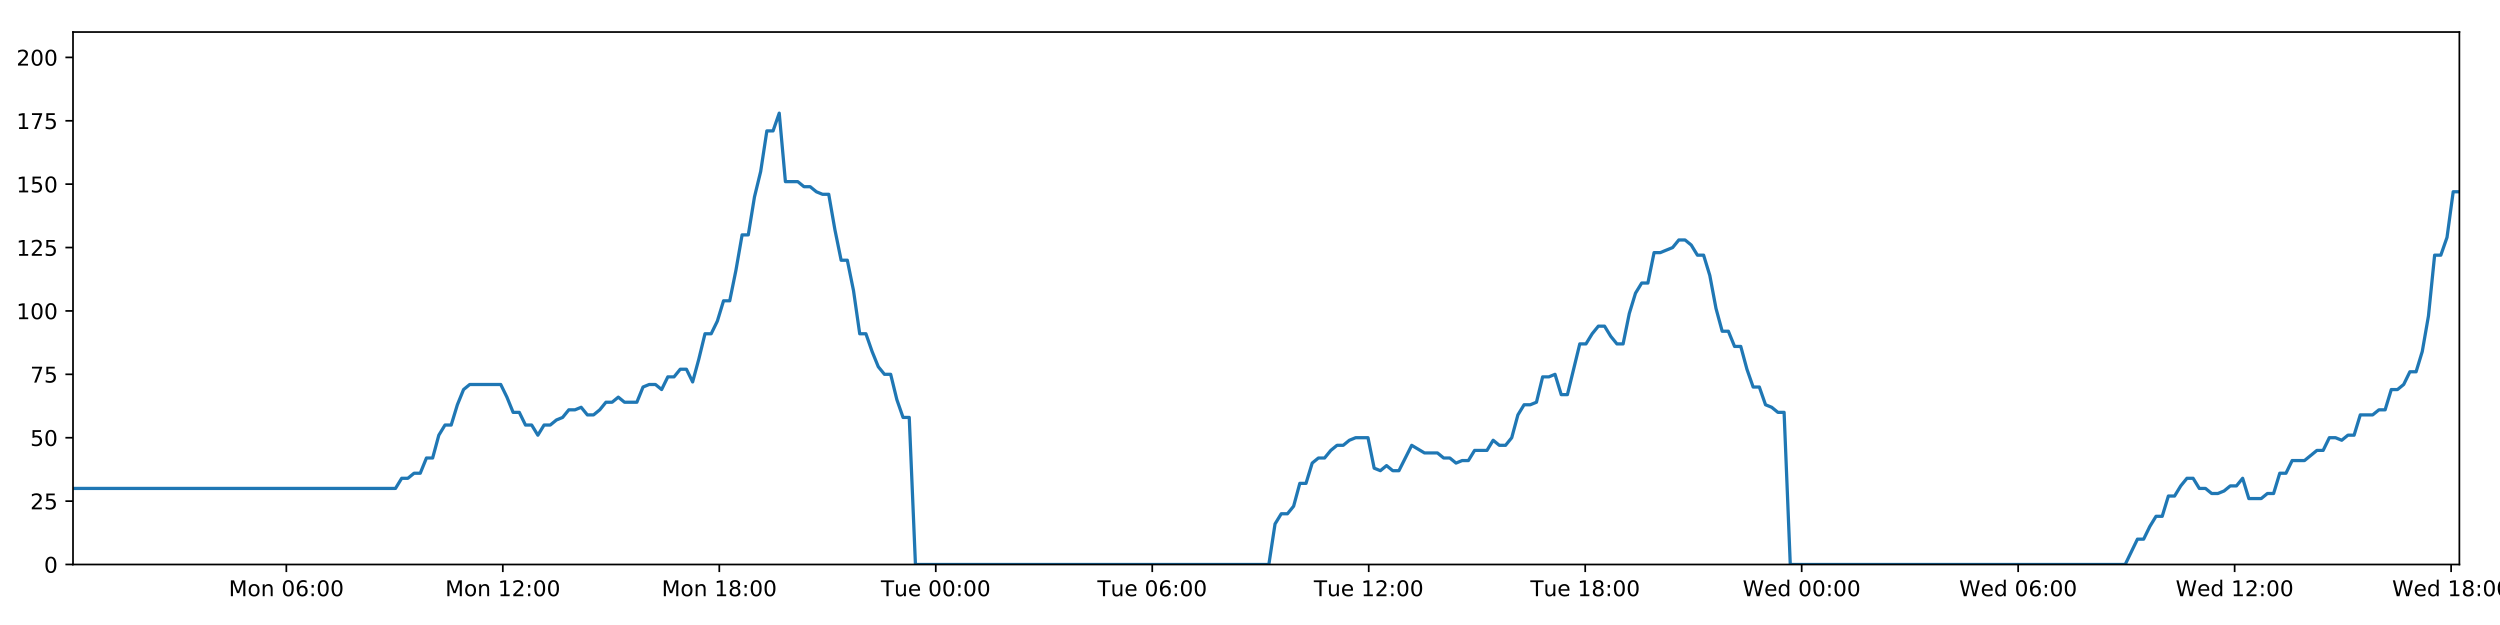
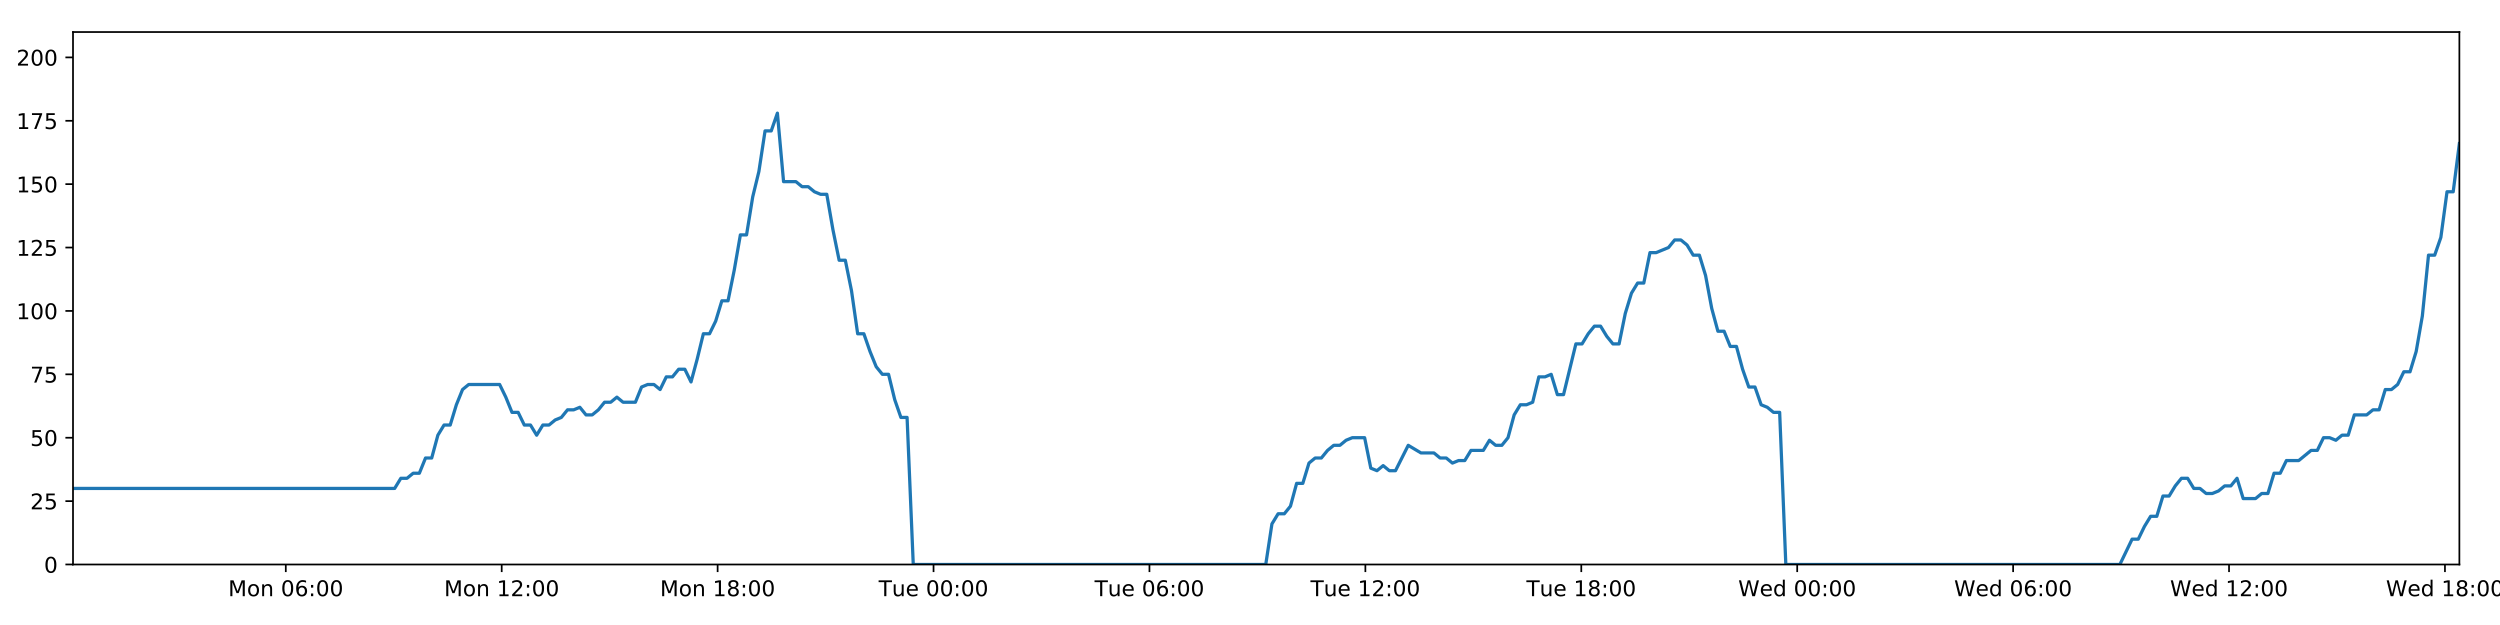
<svg xmlns="http://www.w3.org/2000/svg" xmlns:xlink="http://www.w3.org/1999/xlink" height="288pt" version="1.1" viewBox="0 0 1152 288" width="1152pt">
  <defs>
    <style type="text/css">
*{stroke-linecap:butt;stroke-linejoin:round;}
  </style>
  </defs>
  <g id="figure_1">
    <g id="patch_1">
      <path d="M 0 288  L 1152 288  L 1152 0  L 0 0  z " style="fill:#ffffff;" />
    </g>
    <g id="axes_1">
      <g id="patch_2">
        <path d="M 33.64 260.12  L 1133.28 260.12  L 1133.28 14.76  L 33.64 14.76  z " style="fill:#ffffff;" />
      </g>
      <g id="matplotlib.axis_1">
        <g id="xtick_1">
          <g id="line2d_1">
            <defs>
-               <path d="M 0 0  L 0 3.5  " id="me605411c41" style="stroke:#000000;stroke-width:0.8;" />
-             </defs>
-             <g>
-               <use style="stroke:#000000;stroke-width:0.8;" x="131.946" xlink:href="#me605411c41" y="260.12" />
+               <path d="M 0 0  L 0 3.5  " id="mdab84ec1bc" style="stroke:#000000;stroke-width:0.8;" />
+             </defs>
+             <g>
+               <use style="stroke:#000000;stroke-width:0.8;" x="131.691" xlink:href="#mdab84ec1bc" y="260.12" />
            </g>
          </g>
          <g id="text_1">
            <defs>
              <path d="M 9.812 72.906  L 24.516 72.906  L 43.109 23.297  L 61.812 72.906  L 76.516 72.906  L 76.516 0  L 66.891 0  L 66.891 64.016  L 48.094 14.016  L 38.188 14.016  L 19.391 64.016  L 19.391 0  L 9.812 0  z " id="DejaVuSans-77" />
              <path d="M 30.609 48.391  Q 23.391 48.391 19.188 42.75  Q 14.984 37.109 14.984 27.297  Q 14.984 17.484 19.156 11.844  Q 23.344 6.203 30.609 6.203  Q 37.797 6.203 41.984 11.859  Q 46.188 17.531 46.188 27.297  Q 46.188 37.016 41.984 42.703  Q 37.797 48.391 30.609 48.391  z M 30.609 56  Q 42.328 56 49.016 48.375  Q 55.719 40.766 55.719 27.297  Q 55.719 13.875 49.016 6.219  Q 42.328 -1.422 30.609 -1.422  Q 18.844 -1.422 12.172 6.219  Q 5.516 13.875 5.516 27.297  Q 5.516 40.766 12.172 48.375  Q 18.844 56 30.609 56  z " id="DejaVuSans-111" />
              <path d="M 54.891 33.016  L 54.891 0  L 45.906 0  L 45.906 32.719  Q 45.906 40.484 42.875 44.328  Q 39.844 48.188 33.797 48.188  Q 26.516 48.188 22.312 43.547  Q 18.109 38.922 18.109 30.906  L 18.109 0  L 9.078 0  L 9.078 54.688  L 18.109 54.688  L 18.109 46.188  Q 21.344 51.125 25.703 53.562  Q 30.078 56 35.797 56  Q 45.219 56 50.047 50.172  Q 54.891 44.344 54.891 33.016  z " id="DejaVuSans-110" />
              <path id="DejaVuSans-32" />
              <path d="M 31.781 66.406  Q 24.172 66.406 20.328 58.906  Q 16.5 51.422 16.5 36.375  Q 16.5 21.391 20.328 13.891  Q 24.172 6.391 31.781 6.391  Q 39.453 6.391 43.281 13.891  Q 47.125 21.391 47.125 36.375  Q 47.125 51.422 43.281 58.906  Q 39.453 66.406 31.781 66.406  z M 31.781 74.219  Q 44.047 74.219 50.516 64.516  Q 56.984 54.828 56.984 36.375  Q 56.984 17.969 50.516 8.266  Q 44.047 -1.422 31.781 -1.422  Q 19.531 -1.422 13.062 8.266  Q 6.594 17.969 6.594 36.375  Q 6.594 54.828 13.062 64.516  Q 19.531 74.219 31.781 74.219  z " id="DejaVuSans-48" />
              <path d="M 33.016 40.375  Q 26.375 40.375 22.484 35.828  Q 18.609 31.297 18.609 23.391  Q 18.609 15.531 22.484 10.953  Q 26.375 6.391 33.016 6.391  Q 39.656 6.391 43.531 10.953  Q 47.406 15.531 47.406 23.391  Q 47.406 31.297 43.531 35.828  Q 39.656 40.375 33.016 40.375  z M 52.594 71.297  L 52.594 62.312  Q 48.875 64.062 45.094 64.984  Q 41.312 65.922 37.594 65.922  Q 27.828 65.922 22.672 59.328  Q 17.531 52.734 16.797 39.406  Q 19.672 43.656 24.016 45.922  Q 28.375 48.188 33.594 48.188  Q 44.578 48.188 50.953 41.516  Q 57.328 34.859 57.328 23.391  Q 57.328 12.156 50.688 5.359  Q 44.047 -1.422 33.016 -1.422  Q 20.359 -1.422 13.672 8.266  Q 6.984 17.969 6.984 36.375  Q 6.984 53.656 15.188 63.938  Q 23.391 74.219 37.203 74.219  Q 40.922 74.219 44.703 73.484  Q 48.484 72.75 52.594 71.297  z " id="DejaVuSans-54" />
              <path d="M 11.719 12.406  L 22.016 12.406  L 22.016 0  L 11.719 0  z M 11.719 51.703  L 22.016 51.703  L 22.016 39.312  L 11.719 39.312  z " id="DejaVuSans-58" />
            </defs>
-             <g transform="translate(105.4053 274.7184)scale(0.1 -0.1)">
+             <g transform="translate(105.1505 274.7184)scale(0.1 -0.1)">
              <use xlink:href="#DejaVuSans-77" />
              <use x="86.279" xlink:href="#DejaVuSans-111" />
              <use x="147.461" xlink:href="#DejaVuSans-110" />
              <use x="210.84" xlink:href="#DejaVuSans-32" />
              <use x="242.627" xlink:href="#DejaVuSans-48" />
              <use x="306.25" xlink:href="#DejaVuSans-54" />
              <use x="369.873" xlink:href="#DejaVuSans-58" />
              <use x="403.564" xlink:href="#DejaVuSans-48" />
              <use x="467.188" xlink:href="#DejaVuSans-48" />
            </g>
          </g>
        </g>
        <g id="xtick_2">
          <g id="line2d_2">
            <g>
-               <use style="stroke:#000000;stroke-width:0.8;" x="231.699" xlink:href="#me605411c41" y="260.12" />
+               <use style="stroke:#000000;stroke-width:0.8;" x="231.185" xlink:href="#mdab84ec1bc" y="260.12" />
            </g>
          </g>
          <g id="text_2">
            <defs>
              <path d="M 12.406 8.297  L 28.516 8.297  L 28.516 63.922  L 10.984 60.406  L 10.984 69.391  L 28.422 72.906  L 38.281 72.906  L 38.281 8.297  L 54.391 8.297  L 54.391 0  L 12.406 0  z " id="DejaVuSans-49" />
              <path d="M 19.188 8.297  L 53.609 8.297  L 53.609 0  L 7.328 0  L 7.328 8.297  Q 12.938 14.109 22.625 23.891  Q 32.328 33.688 34.812 36.531  Q 39.547 41.844 41.422 45.531  Q 43.312 49.219 43.312 52.781  Q 43.312 58.594 39.234 62.25  Q 35.156 65.922 28.609 65.922  Q 23.969 65.922 18.812 64.312  Q 13.672 62.703 7.812 59.422  L 7.812 69.391  Q 13.766 71.781 18.938 73  Q 24.125 74.219 28.422 74.219  Q 39.75 74.219 46.484 68.547  Q 53.219 62.891 53.219 53.422  Q 53.219 48.922 51.531 44.891  Q 49.859 40.875 45.406 35.406  Q 44.188 33.984 37.641 27.219  Q 31.109 20.453 19.188 8.297  z " id="DejaVuSans-50" />
            </defs>
-             <g transform="translate(205.1581 274.7184)scale(0.1 -0.1)">
+             <g transform="translate(204.6448 274.7184)scale(0.1 -0.1)">
              <use xlink:href="#DejaVuSans-77" />
              <use x="86.279" xlink:href="#DejaVuSans-111" />
              <use x="147.461" xlink:href="#DejaVuSans-110" />
              <use x="210.84" xlink:href="#DejaVuSans-32" />
              <use x="242.627" xlink:href="#DejaVuSans-49" />
              <use x="306.25" xlink:href="#DejaVuSans-50" />
              <use x="369.873" xlink:href="#DejaVuSans-58" />
              <use x="403.564" xlink:href="#DejaVuSans-48" />
              <use x="467.188" xlink:href="#DejaVuSans-48" />
            </g>
          </g>
        </g>
        <g id="xtick_3">
          <g id="line2d_3">
            <g>
-               <use style="stroke:#000000;stroke-width:0.8;" x="331.452" xlink:href="#me605411c41" y="260.12" />
+               <use style="stroke:#000000;stroke-width:0.8;" x="330.68" xlink:href="#mdab84ec1bc" y="260.12" />
            </g>
          </g>
          <g id="text_3">
            <defs>
              <path d="M 31.781 34.625  Q 24.75 34.625 20.719 30.859  Q 16.703 27.094 16.703 20.516  Q 16.703 13.922 20.719 10.156  Q 24.75 6.391 31.781 6.391  Q 38.812 6.391 42.859 10.172  Q 46.922 13.969 46.922 20.516  Q 46.922 27.094 42.891 30.859  Q 38.875 34.625 31.781 34.625  z M 21.922 38.812  Q 15.578 40.375 12.031 44.719  Q 8.5 49.078 8.5 55.328  Q 8.5 64.062 14.719 69.141  Q 20.953 74.219 31.781 74.219  Q 42.672 74.219 48.875 69.141  Q 55.078 64.062 55.078 55.328  Q 55.078 49.078 51.531 44.719  Q 48 40.375 41.703 38.812  Q 48.828 37.156 52.797 32.312  Q 56.781 27.484 56.781 20.516  Q 56.781 9.906 50.312 4.234  Q 43.844 -1.422 31.781 -1.422  Q 19.734 -1.422 13.25 4.234  Q 6.781 9.906 6.781 20.516  Q 6.781 27.484 10.781 32.312  Q 14.797 37.156 21.922 38.812  z M 18.312 54.391  Q 18.312 48.734 21.844 45.562  Q 25.391 42.391 31.781 42.391  Q 38.141 42.391 41.719 45.562  Q 45.312 48.734 45.312 54.391  Q 45.312 60.062 41.719 63.234  Q 38.141 66.406 31.781 66.406  Q 25.391 66.406 21.844 63.234  Q 18.312 60.062 18.312 54.391  z " id="DejaVuSans-56" />
            </defs>
-             <g transform="translate(304.911 274.7184)scale(0.1 -0.1)">
+             <g transform="translate(304.1391 274.7184)scale(0.1 -0.1)">
              <use xlink:href="#DejaVuSans-77" />
              <use x="86.279" xlink:href="#DejaVuSans-111" />
              <use x="147.461" xlink:href="#DejaVuSans-110" />
              <use x="210.84" xlink:href="#DejaVuSans-32" />
              <use x="242.627" xlink:href="#DejaVuSans-49" />
              <use x="306.25" xlink:href="#DejaVuSans-56" />
              <use x="369.873" xlink:href="#DejaVuSans-58" />
              <use x="403.564" xlink:href="#DejaVuSans-48" />
              <use x="467.188" xlink:href="#DejaVuSans-48" />
            </g>
          </g>
        </g>
        <g id="xtick_4">
          <g id="line2d_4">
            <g>
-               <use style="stroke:#000000;stroke-width:0.8;" x="431.204" xlink:href="#me605411c41" y="260.12" />
+               <use style="stroke:#000000;stroke-width:0.8;" x="430.174" xlink:href="#mdab84ec1bc" y="260.12" />
            </g>
          </g>
          <g id="text_4">
            <defs>
              <path d="M -0.297 72.906  L 61.375 72.906  L 61.375 64.594  L 35.5 64.594  L 35.5 0  L 25.594 0  L 25.594 64.594  L -0.297 64.594  z " id="DejaVuSans-84" />
              <path d="M 8.5 21.578  L 8.5 54.688  L 17.484 54.688  L 17.484 21.922  Q 17.484 14.156 20.5 10.266  Q 23.531 6.391 29.594 6.391  Q 36.859 6.391 41.078 11.031  Q 45.312 15.672 45.312 23.688  L 45.312 54.688  L 54.297 54.688  L 54.297 0  L 45.312 0  L 45.312 8.406  Q 42.047 3.422 37.719 1  Q 33.406 -1.422 27.688 -1.422  Q 18.266 -1.422 13.375 4.438  Q 8.5 10.297 8.5 21.578  z M 31.109 56  z " id="DejaVuSans-117" />
              <path d="M 56.203 29.594  L 56.203 25.203  L 14.891 25.203  Q 15.484 15.922 20.484 11.062  Q 25.484 6.203 34.422 6.203  Q 39.594 6.203 44.453 7.469  Q 49.312 8.734 54.109 11.281  L 54.109 2.781  Q 49.266 0.734 44.188 -0.344  Q 39.109 -1.422 33.891 -1.422  Q 20.797 -1.422 13.156 6.188  Q 5.516 13.812 5.516 26.812  Q 5.516 40.234 12.766 48.109  Q 20.016 56 32.328 56  Q 43.359 56 49.781 48.891  Q 56.203 41.797 56.203 29.594  z M 47.219 32.234  Q 47.125 39.594 43.094 43.984  Q 39.062 48.391 32.422 48.391  Q 24.906 48.391 20.391 44.141  Q 15.875 39.891 15.188 32.172  z " id="DejaVuSans-101" />
            </defs>
-             <g transform="translate(405.9185 274.7184)scale(0.1 -0.1)">
+             <g transform="translate(404.8881 274.7184)scale(0.1 -0.1)">
              <use xlink:href="#DejaVuSans-84" />
              <use x="60.85" xlink:href="#DejaVuSans-117" />
              <use x="124.229" xlink:href="#DejaVuSans-101" />
              <use x="185.752" xlink:href="#DejaVuSans-32" />
              <use x="217.539" xlink:href="#DejaVuSans-48" />
              <use x="281.162" xlink:href="#DejaVuSans-48" />
              <use x="344.785" xlink:href="#DejaVuSans-58" />
              <use x="378.477" xlink:href="#DejaVuSans-48" />
              <use x="442.1" xlink:href="#DejaVuSans-48" />
            </g>
          </g>
        </g>
        <g id="xtick_5">
          <g id="line2d_5">
            <g>
-               <use style="stroke:#000000;stroke-width:0.8;" x="530.957" xlink:href="#me605411c41" y="260.12" />
+               <use style="stroke:#000000;stroke-width:0.8;" x="529.668" xlink:href="#mdab84ec1bc" y="260.12" />
            </g>
          </g>
          <g id="text_5">
-             <g transform="translate(505.6713 274.7184)scale(0.1 -0.1)">
+             <g transform="translate(504.3824 274.7184)scale(0.1 -0.1)">
              <use xlink:href="#DejaVuSans-84" />
              <use x="60.85" xlink:href="#DejaVuSans-117" />
              <use x="124.229" xlink:href="#DejaVuSans-101" />
              <use x="185.752" xlink:href="#DejaVuSans-32" />
              <use x="217.539" xlink:href="#DejaVuSans-48" />
              <use x="281.162" xlink:href="#DejaVuSans-54" />
              <use x="344.785" xlink:href="#DejaVuSans-58" />
              <use x="378.477" xlink:href="#DejaVuSans-48" />
              <use x="442.1" xlink:href="#DejaVuSans-48" />
            </g>
          </g>
        </g>
        <g id="xtick_6">
          <g id="line2d_6">
            <g>
-               <use style="stroke:#000000;stroke-width:0.8;" x="630.71" xlink:href="#me605411c41" y="260.12" />
+               <use style="stroke:#000000;stroke-width:0.8;" x="629.163" xlink:href="#mdab84ec1bc" y="260.12" />
            </g>
          </g>
          <g id="text_6">
-             <g transform="translate(605.4242 274.7184)scale(0.1 -0.1)">
+             <g transform="translate(603.8767 274.7184)scale(0.1 -0.1)">
              <use xlink:href="#DejaVuSans-84" />
              <use x="60.85" xlink:href="#DejaVuSans-117" />
              <use x="124.229" xlink:href="#DejaVuSans-101" />
              <use x="185.752" xlink:href="#DejaVuSans-32" />
              <use x="217.539" xlink:href="#DejaVuSans-49" />
              <use x="281.162" xlink:href="#DejaVuSans-50" />
              <use x="344.785" xlink:href="#DejaVuSans-58" />
              <use x="378.477" xlink:href="#DejaVuSans-48" />
              <use x="442.1" xlink:href="#DejaVuSans-48" />
            </g>
          </g>
        </g>
        <g id="xtick_7">
          <g id="line2d_7">
            <g>
-               <use style="stroke:#000000;stroke-width:0.8;" x="730.463" xlink:href="#me605411c41" y="260.12" />
+               <use style="stroke:#000000;stroke-width:0.8;" x="728.657" xlink:href="#mdab84ec1bc" y="260.12" />
            </g>
          </g>
          <g id="text_7">
-             <g transform="translate(705.177 274.7184)scale(0.1 -0.1)">
+             <g transform="translate(703.371 274.7184)scale(0.1 -0.1)">
              <use xlink:href="#DejaVuSans-84" />
              <use x="60.85" xlink:href="#DejaVuSans-117" />
              <use x="124.229" xlink:href="#DejaVuSans-101" />
              <use x="185.752" xlink:href="#DejaVuSans-32" />
              <use x="217.539" xlink:href="#DejaVuSans-49" />
              <use x="281.162" xlink:href="#DejaVuSans-56" />
              <use x="344.785" xlink:href="#DejaVuSans-58" />
              <use x="378.477" xlink:href="#DejaVuSans-48" />
              <use x="442.1" xlink:href="#DejaVuSans-48" />
            </g>
          </g>
        </g>
        <g id="xtick_8">
          <g id="line2d_8">
            <g>
-               <use style="stroke:#000000;stroke-width:0.8;" x="830.216" xlink:href="#me605411c41" y="260.12" />
+               <use style="stroke:#000000;stroke-width:0.8;" x="828.151" xlink:href="#mdab84ec1bc" y="260.12" />
            </g>
          </g>
          <g id="text_8">
            <defs>
              <path d="M 3.328 72.906  L 13.281 72.906  L 28.609 11.281  L 43.891 72.906  L 54.984 72.906  L 70.312 11.281  L 85.594 72.906  L 95.609 72.906  L 77.297 0  L 64.891 0  L 49.516 63.281  L 33.984 0  L 21.578 0  z " id="DejaVuSans-87" />
              <path d="M 45.406 46.391  L 45.406 75.984  L 54.391 75.984  L 54.391 0  L 45.406 0  L 45.406 8.203  Q 42.578 3.328 38.25 0.953  Q 33.938 -1.422 27.875 -1.422  Q 17.969 -1.422 11.734 6.484  Q 5.516 14.406 5.516 27.297  Q 5.516 40.188 11.734 48.094  Q 17.969 56 27.875 56  Q 33.938 56 38.25 53.625  Q 42.578 51.266 45.406 46.391  z M 14.797 27.297  Q 14.797 17.391 18.875 11.75  Q 22.953 6.109 30.078 6.109  Q 37.203 6.109 41.297 11.75  Q 45.406 17.391 45.406 27.297  Q 45.406 37.203 41.297 42.844  Q 37.203 48.484 30.078 48.484  Q 22.953 48.484 18.875 42.844  Q 14.797 37.203 14.797 27.297  z " id="DejaVuSans-100" />
            </defs>
-             <g transform="translate(803.0267 274.7184)scale(0.1 -0.1)">
+             <g transform="translate(800.9622 274.7184)scale(0.1 -0.1)">
              <use xlink:href="#DejaVuSans-87" />
              <use x="98.799" xlink:href="#DejaVuSans-101" />
              <use x="160.322" xlink:href="#DejaVuSans-100" />
              <use x="223.799" xlink:href="#DejaVuSans-32" />
              <use x="255.586" xlink:href="#DejaVuSans-48" />
              <use x="319.209" xlink:href="#DejaVuSans-48" />
              <use x="382.832" xlink:href="#DejaVuSans-58" />
              <use x="416.523" xlink:href="#DejaVuSans-48" />
              <use x="480.146" xlink:href="#DejaVuSans-48" />
            </g>
          </g>
        </g>
        <g id="xtick_9">
          <g id="line2d_9">
            <g>
-               <use style="stroke:#000000;stroke-width:0.8;" x="929.969" xlink:href="#me605411c41" y="260.12" />
+               <use style="stroke:#000000;stroke-width:0.8;" x="927.646" xlink:href="#mdab84ec1bc" y="260.12" />
            </g>
          </g>
          <g id="text_9">
-             <g transform="translate(902.7796 274.7184)scale(0.1 -0.1)">
+             <g transform="translate(900.4565 274.7184)scale(0.1 -0.1)">
              <use xlink:href="#DejaVuSans-87" />
              <use x="98.799" xlink:href="#DejaVuSans-101" />
              <use x="160.322" xlink:href="#DejaVuSans-100" />
              <use x="223.799" xlink:href="#DejaVuSans-32" />
              <use x="255.586" xlink:href="#DejaVuSans-48" />
              <use x="319.209" xlink:href="#DejaVuSans-54" />
              <use x="382.832" xlink:href="#DejaVuSans-58" />
              <use x="416.523" xlink:href="#DejaVuSans-48" />
              <use x="480.146" xlink:href="#DejaVuSans-48" />
            </g>
          </g>
        </g>
        <g id="xtick_10">
          <g id="line2d_10">
            <g>
-               <use style="stroke:#000000;stroke-width:0.8;" x="1029.721" xlink:href="#me605411c41" y="260.12" />
+               <use style="stroke:#000000;stroke-width:0.8;" x="1027.14" xlink:href="#mdab84ec1bc" y="260.12" />
            </g>
          </g>
          <g id="text_10">
-             <g transform="translate(1002.532 274.7184)scale(0.1 -0.1)">
+             <g transform="translate(999.9508 274.7184)scale(0.1 -0.1)">
              <use xlink:href="#DejaVuSans-87" />
              <use x="98.799" xlink:href="#DejaVuSans-101" />
              <use x="160.322" xlink:href="#DejaVuSans-100" />
              <use x="223.799" xlink:href="#DejaVuSans-32" />
              <use x="255.586" xlink:href="#DejaVuSans-49" />
              <use x="319.209" xlink:href="#DejaVuSans-50" />
              <use x="382.832" xlink:href="#DejaVuSans-58" />
              <use x="416.523" xlink:href="#DejaVuSans-48" />
              <use x="480.146" xlink:href="#DejaVuSans-48" />
            </g>
          </g>
        </g>
        <g id="xtick_11">
          <g id="line2d_11">
            <g>
-               <use style="stroke:#000000;stroke-width:0.8;" x="1129.474" xlink:href="#me605411c41" y="260.12" />
+               <use style="stroke:#000000;stroke-width:0.8;" x="1126.634" xlink:href="#mdab84ec1bc" y="260.12" />
            </g>
          </g>
          <g id="text_11">
-             <g transform="translate(1102.285 274.7184)scale(0.1 -0.1)">
+             <g transform="translate(1099.445 274.7184)scale(0.1 -0.1)">
              <use xlink:href="#DejaVuSans-87" />
              <use x="98.799" xlink:href="#DejaVuSans-101" />
              <use x="160.322" xlink:href="#DejaVuSans-100" />
              <use x="223.799" xlink:href="#DejaVuSans-32" />
              <use x="255.586" xlink:href="#DejaVuSans-49" />
              <use x="319.209" xlink:href="#DejaVuSans-56" />
              <use x="382.832" xlink:href="#DejaVuSans-58" />
              <use x="416.523" xlink:href="#DejaVuSans-48" />
              <use x="480.146" xlink:href="#DejaVuSans-48" />
            </g>
          </g>
        </g>
      </g>
      <g id="matplotlib.axis_2">
        <g id="ytick_1">
          <g id="line2d_12">
            <defs>
-               <path d="M 0 0  L -3.5 0  " id="me62b21e3ad" style="stroke:#000000;stroke-width:0.8;" />
-             </defs>
-             <g>
-               <use style="stroke:#000000;stroke-width:0.8;" x="33.64" xlink:href="#me62b21e3ad" y="260.12" />
+               <path d="M 0 0  L -3.5 0  " id="me40e53bb02" style="stroke:#000000;stroke-width:0.8;" />
+             </defs>
+             <g>
+               <use style="stroke:#000000;stroke-width:0.8;" x="33.64" xlink:href="#me40e53bb02" y="260.12" />
            </g>
          </g>
          <g id="text_12">
            <g transform="translate(20.2775 263.9192)scale(0.1 -0.1)">
              <use xlink:href="#DejaVuSans-48" />
            </g>
          </g>
        </g>
        <g id="ytick_2">
          <g id="line2d_13">
            <g>
-               <use style="stroke:#000000;stroke-width:0.8;" x="33.64" xlink:href="#me62b21e3ad" y="230.91" />
+               <use style="stroke:#000000;stroke-width:0.8;" x="33.64" xlink:href="#me40e53bb02" y="230.91" />
            </g>
          </g>
          <g id="text_13">
            <defs>
              <path d="M 10.797 72.906  L 49.516 72.906  L 49.516 64.594  L 19.828 64.594  L 19.828 46.734  Q 21.969 47.469 24.109 47.828  Q 26.266 48.188 28.422 48.188  Q 40.625 48.188 47.75 41.5  Q 54.891 34.812 54.891 23.391  Q 54.891 11.625 47.562 5.094  Q 40.234 -1.422 26.906 -1.422  Q 22.312 -1.422 17.547 -0.641  Q 12.797 0.141 7.719 1.703  L 7.719 11.625  Q 12.109 9.234 16.797 8.062  Q 21.484 6.891 26.703 6.891  Q 35.156 6.891 40.078 11.328  Q 45.016 15.766 45.016 23.391  Q 45.016 31 40.078 35.438  Q 35.156 39.891 26.703 39.891  Q 22.75 39.891 18.812 39.016  Q 14.891 38.141 10.797 36.281  z " id="DejaVuSans-53" />
            </defs>
            <g transform="translate(13.915 234.7097)scale(0.1 -0.1)">
              <use xlink:href="#DejaVuSans-50" />
              <use x="63.623" xlink:href="#DejaVuSans-53" />
            </g>
          </g>
        </g>
        <g id="ytick_3">
          <g id="line2d_14">
            <g>
-               <use style="stroke:#000000;stroke-width:0.8;" x="33.64" xlink:href="#me62b21e3ad" y="201.701" />
+               <use style="stroke:#000000;stroke-width:0.8;" x="33.64" xlink:href="#me40e53bb02" y="201.701" />
            </g>
          </g>
          <g id="text_14">
            <g transform="translate(13.915 205.5002)scale(0.1 -0.1)">
              <use xlink:href="#DejaVuSans-53" />
              <use x="63.623" xlink:href="#DejaVuSans-48" />
            </g>
          </g>
        </g>
        <g id="ytick_4">
          <g id="line2d_15">
            <g>
-               <use style="stroke:#000000;stroke-width:0.8;" x="33.64" xlink:href="#me62b21e3ad" y="172.491" />
+               <use style="stroke:#000000;stroke-width:0.8;" x="33.64" xlink:href="#me40e53bb02" y="172.491" />
            </g>
          </g>
          <g id="text_15">
            <defs>
              <path d="M 8.203 72.906  L 55.078 72.906  L 55.078 68.703  L 28.609 0  L 18.312 0  L 43.219 64.594  L 8.203 64.594  z " id="DejaVuSans-55" />
            </defs>
            <g transform="translate(13.915 176.2906)scale(0.1 -0.1)">
              <use xlink:href="#DejaVuSans-55" />
              <use x="63.623" xlink:href="#DejaVuSans-53" />
            </g>
          </g>
        </g>
        <g id="ytick_5">
          <g id="line2d_16">
            <g>
-               <use style="stroke:#000000;stroke-width:0.8;" x="33.64" xlink:href="#me62b21e3ad" y="143.282" />
+               <use style="stroke:#000000;stroke-width:0.8;" x="33.64" xlink:href="#me40e53bb02" y="143.282" />
            </g>
          </g>
          <g id="text_16">
            <g transform="translate(7.5525 147.0811)scale(0.1 -0.1)">
              <use xlink:href="#DejaVuSans-49" />
              <use x="63.623" xlink:href="#DejaVuSans-48" />
              <use x="127.246" xlink:href="#DejaVuSans-48" />
            </g>
          </g>
        </g>
        <g id="ytick_6">
          <g id="line2d_17">
            <g>
-               <use style="stroke:#000000;stroke-width:0.8;" x="33.64" xlink:href="#me62b21e3ad" y="114.072" />
+               <use style="stroke:#000000;stroke-width:0.8;" x="33.64" xlink:href="#me40e53bb02" y="114.072" />
            </g>
          </g>
          <g id="text_17">
            <g transform="translate(7.5525 117.8716)scale(0.1 -0.1)">
              <use xlink:href="#DejaVuSans-49" />
              <use x="63.623" xlink:href="#DejaVuSans-50" />
              <use x="127.246" xlink:href="#DejaVuSans-53" />
            </g>
          </g>
        </g>
        <g id="ytick_7">
          <g id="line2d_18">
            <g>
-               <use style="stroke:#000000;stroke-width:0.8;" x="33.64" xlink:href="#me62b21e3ad" y="84.863" />
+               <use style="stroke:#000000;stroke-width:0.8;" x="33.64" xlink:href="#me40e53bb02" y="84.863" />
            </g>
          </g>
          <g id="text_18">
            <g transform="translate(7.5525 88.66208)scale(0.1 -0.1)">
              <use xlink:href="#DejaVuSans-49" />
              <use x="63.623" xlink:href="#DejaVuSans-53" />
              <use x="127.246" xlink:href="#DejaVuSans-48" />
            </g>
          </g>
        </g>
        <g id="ytick_8">
          <g id="line2d_19">
            <g>
-               <use style="stroke:#000000;stroke-width:0.8;" x="33.64" xlink:href="#me62b21e3ad" y="55.653" />
+               <use style="stroke:#000000;stroke-width:0.8;" x="33.64" xlink:href="#me40e53bb02" y="55.653" />
            </g>
          </g>
          <g id="text_19">
            <g transform="translate(7.5525 59.45255)scale(0.1 -0.1)">
              <use xlink:href="#DejaVuSans-49" />
              <use x="63.623" xlink:href="#DejaVuSans-55" />
              <use x="127.246" xlink:href="#DejaVuSans-53" />
            </g>
          </g>
        </g>
        <g id="ytick_9">
          <g id="line2d_20">
            <g>
-               <use style="stroke:#000000;stroke-width:0.8;" x="33.64" xlink:href="#me62b21e3ad" y="26.444" />
+               <use style="stroke:#000000;stroke-width:0.8;" x="33.64" xlink:href="#me40e53bb02" y="26.444" />
            </g>
          </g>
          <g id="text_20">
            <g transform="translate(7.5525 30.24303)scale(0.1 -0.1)">
              <use xlink:href="#DejaVuSans-50" />
              <use x="63.623" xlink:href="#DejaVuSans-48" />
              <use x="127.246" xlink:href="#DejaVuSans-48" />
            </g>
          </g>
        </g>
      </g>
      <g id="line2d_21">
-         <path clip-path="url(#pc9b549d14c)" d="M 33.64 225.069  L 182.238 225.069  L 185.096 220.395  L 187.951 220.395  L 190.805 218.058  L 193.654 218.058  L 196.503 211.048  L 199.357 211.048  L 202.207 200.533  L 205.055 195.859  L 207.907 195.859  L 210.757 186.512  L 213.606 179.502  L 216.462 177.165  L 230.739 177.165  L 233.591 183.007  L 236.447 190.017  L 239.295 190.017  L 242.144 195.859  L 244.998 195.859  L 247.848 200.533  L 250.701 195.859  L 253.554 195.859  L 256.404 193.522  L 259.253 192.354  L 262.102 188.849  L 264.951 188.849  L 267.803 187.68  L 270.656 191.186  L 273.505 191.186  L 276.361 188.849  L 279.21 185.344  L 282.059 185.344  L 284.913 183.007  L 287.763 185.344  L 293.461 185.344  L 296.316 178.333  L 299.167 177.165  L 302.022 177.165  L 304.877 179.502  L 307.732 173.66  L 310.591 173.66  L 313.447 170.155  L 316.309 170.155  L 319.164 175.997  L 322.013 165.481  L 324.862 153.797  L 327.711 153.797  L 330.56 147.955  L 333.41 138.608  L 336.259 138.608  L 339.11 124.588  L 341.962 108.23  L 344.811 108.23  L 347.668 90.705  L 350.518 79.021  L 353.367 60.327  L 356.218 60.327  L 359.067 52.148  L 361.916 83.694  L 367.618 83.694  L 370.473 86.031  L 373.323 86.031  L 376.179 88.368  L 379.03 89.536  L 381.88 89.536  L 384.733 105.894  L 387.594 119.914  L 390.445 119.914  L 393.299 133.935  L 396.154 153.797  L 399.011 153.797  L 401.862 161.976  L 404.716 168.986  L 407.565 172.491  L 410.421 172.491  L 413.277 184.175  L 416.128 192.354  L 418.977 192.354  L 421.836 260.12  L 584.687 260.12  L 587.541 241.426  L 590.396 236.752  L 593.251 236.752  L 596.102 233.247  L 598.952 222.732  L 601.806 222.732  L 604.659 213.385  L 607.514 211.048  L 610.37 211.048  L 613.233 207.543  L 616.091 205.206  L 618.947 205.206  L 621.796 202.869  L 624.657 201.701  L 630.369 201.701  L 633.217 215.722  L 636.069 216.89  L 638.925 214.553  L 641.775 216.89  L 644.627 216.89  L 650.515 205.206  L 656.4 208.711  L 662.384 208.711  L 665.233 211.048  L 668.085 211.048  L 670.934 213.385  L 673.783 212.216  L 676.638 212.216  L 679.492 207.543  L 685.194 207.543  L 688.043 202.869  L 690.899 205.206  L 693.749 205.206  L 696.6 201.701  L 699.45 191.186  L 702.301 186.512  L 705.149 186.512  L 707.999 185.344  L 710.849 173.66  L 713.705 173.66  L 716.557 172.491  L 719.412 181.838  L 722.262 181.838  L 727.964 158.471  L 730.815 158.471  L 733.669 153.797  L 736.521 150.292  L 739.371 150.292  L 742.225 154.966  L 745.076 158.471  L 747.927 158.471  L 750.782 144.45  L 753.638 135.103  L 756.49 130.43  L 759.34 130.43  L 762.192 116.409  L 765.042 116.409  L 770.752 114.072  L 773.607 110.567  L 776.464 110.567  L 779.316 112.904  L 782.17 117.578  L 785.021 117.578  L 787.876 126.925  L 790.727 142.114  L 793.581 152.629  L 796.434 152.629  L 799.283 159.639  L 802.143 159.639  L 804.992 170.155  L 807.845 178.333  L 810.701 178.333  L 813.551 186.512  L 816.407 187.68  L 819.26 190.017  L 822.11 190.017  L 824.958 260.12  L 979.289 260.12  L 984.941 248.436  L 987.789 248.436  L 990.639 242.594  L 993.489 237.921  L 996.338 237.921  L 999.188 228.574  L 1002.039 228.574  L 1004.889 223.9  L 1007.737 220.395  L 1010.588 220.395  L 1013.438 225.069  L 1016.29 225.069  L 1019.142 227.405  L 1021.998 227.405  L 1024.855 226.237  L 1027.71 223.9  L 1030.559 223.9  L 1033.41 220.395  L 1036.259 229.742  L 1041.962 229.742  L 1044.817 227.405  L 1047.67 227.405  L 1050.52 218.058  L 1053.374 218.058  L 1056.226 212.216  L 1061.93 212.216  L 1067.634 207.543  L 1070.501 207.543  L 1073.358 201.701  L 1076.217 201.701  L 1079.067 202.869  L 1081.917 200.533  L 1084.765 200.533  L 1087.613 191.186  L 1093.314 191.186  L 1096.21 188.849  L 1099.06 188.849  L 1101.909 179.502  L 1104.768 179.502  L 1107.621 177.165  L 1110.472 171.323  L 1113.328 171.323  L 1116.176 161.976  L 1119.029 145.619  L 1121.878 117.578  L 1124.728 117.578  L 1127.581 109.399  L 1130.43 88.368  L 1133.28 88.368  L 1133.28 88.368  " style="fill:none;stroke:#1f77b4;stroke-linecap:square;stroke-width:1.5;" />
+         <path clip-path="url(#pb1718b2617)" d="M 33.64 225.069  L 181.853 225.069  L 184.703 220.395  L 187.551 220.395  L 190.398 218.058  L 193.239 218.058  L 196.081 211.048  L 198.928 211.048  L 201.77 200.533  L 204.611 195.859  L 207.455 195.859  L 210.298 186.512  L 213.14 179.502  L 215.988 177.165  L 230.229 177.165  L 233.072 183.007  L 235.921 190.017  L 238.762 190.017  L 241.603 195.859  L 244.45 195.859  L 247.293 200.533  L 250.138 195.859  L 252.985 195.859  L 255.827 193.522  L 258.669 192.354  L 261.51 188.849  L 264.352 188.849  L 267.196 187.68  L 270.042 191.186  L 272.883 191.186  L 275.732 188.849  L 278.574 185.344  L 281.415 185.344  L 284.262 183.007  L 287.105 185.344  L 292.788 185.344  L 295.635 178.333  L 298.479 177.165  L 301.326 177.165  L 304.174 179.502  L 307.021 173.66  L 309.873 173.66  L 312.721 170.155  L 315.576 170.155  L 318.424 175.997  L 321.265 165.481  L 324.107 153.797  L 326.949 153.797  L 329.79 147.955  L 332.633 138.608  L 335.475 138.608  L 338.318 124.588  L 341.163 108.23  L 344.005 108.23  L 346.854 90.705  L 349.697 79.021  L 352.538 60.327  L 355.382 60.327  L 358.224 52.148  L 361.065 83.694  L 366.752 83.694  L 369.6 86.031  L 372.442 86.031  L 375.291 88.368  L 378.135 89.536  L 380.977 89.536  L 383.823 105.894  L 386.676 119.914  L 389.52 119.914  L 392.366 133.935  L 395.214 153.797  L 398.064 153.797  L 400.908 161.976  L 403.754 168.986  L 406.596 172.491  L 409.444 172.491  L 412.293 184.175  L 415.136 192.354  L 417.979 192.354  L 420.83 260.12  L 583.259 260.12  L 586.105 241.426  L 588.953 236.752  L 591.8 236.752  L 594.644 233.247  L 597.487 222.732  L 600.333 222.732  L 603.179 213.385  L 606.027 211.048  L 608.876 211.048  L 611.731 207.543  L 614.582 205.206  L 617.43 205.206  L 620.271 202.869  L 623.125 201.701  L 628.822 201.701  L 631.663 215.722  L 634.508 216.89  L 637.357 214.553  L 640.199 216.89  L 643.043 216.89  L 648.917 205.206  L 654.786 208.711  L 660.755 208.711  L 663.596 211.048  L 666.44 211.048  L 669.283 213.385  L 672.124 212.216  L 674.971 212.216  L 677.818 207.543  L 683.505 207.543  L 686.347 202.869  L 689.196 205.206  L 692.038 205.206  L 694.882 201.701  L 697.725 191.186  L 700.568 186.512  L 703.409 186.512  L 706.251 185.344  L 709.094 173.66  L 711.942 173.66  L 714.787 172.491  L 717.635 181.838  L 720.477 181.838  L 726.165 158.471  L 729.008 158.471  L 731.855 153.797  L 734.699 150.292  L 737.542 150.292  L 740.388 154.966  L 743.233 158.471  L 746.076 158.471  L 748.924 144.45  L 751.772 135.103  L 754.616 130.43  L 757.46 130.43  L 760.303 116.409  L 763.147 116.409  L 768.842 114.072  L 771.69 110.567  L 774.539 110.567  L 777.383 112.904  L 780.23 117.578  L 783.074 117.578  L 785.922 126.925  L 788.765 142.114  L 791.611 152.629  L 794.457 152.629  L 797.298 159.639  L 800.151 159.639  L 802.993 170.155  L 805.839 178.333  L 808.687 178.333  L 811.529 186.512  L 814.378 187.68  L 817.224 190.017  L 820.066 190.017  L 822.907 260.12  L 976.838 260.12  L 982.475 248.436  L 985.316 248.436  L 988.159 242.594  L 991.002 237.921  L 993.843 237.921  L 996.686 228.574  L 999.53 228.574  L 1002.372 223.9  L 1005.213 220.395  L 1008.056 220.395  L 1010.899 225.069  L 1013.744 225.069  L 1016.588 227.405  L 1019.436 227.405  L 1022.286 226.237  L 1025.133 223.9  L 1027.976 223.9  L 1030.819 220.395  L 1033.661 229.742  L 1039.349 229.742  L 1042.197 227.405  L 1045.042 227.405  L 1047.884 218.058  L 1050.731 218.058  L 1053.576 212.216  L 1059.265 212.216  L 1064.954 207.543  L 1067.814 207.543  L 1070.664 201.701  L 1073.515 201.701  L 1076.357 202.869  L 1079.2 200.533  L 1082.041 200.533  L 1084.882 191.186  L 1090.567 191.186  L 1093.456 188.849  L 1096.299 188.849  L 1099.14 179.502  L 1101.992 179.502  L 1104.837 177.165  L 1107.681 171.323  L 1110.53 171.323  L 1113.371 161.976  L 1116.216 145.619  L 1119.057 117.578  L 1121.901 117.578  L 1124.745 109.399  L 1127.587 88.368  L 1130.43 88.368  L 1133.28 66.169  L 1133.28 66.169  " style="fill:none;stroke:#1f77b4;stroke-linecap:square;stroke-width:1.5;" />
      </g>
      <g id="patch_3">
        <path d="M 33.64 260.12  L 33.64 14.76  " style="fill:none;stroke:#000000;stroke-linecap:square;stroke-linejoin:miter;stroke-width:0.8;" />
      </g>
      <g id="patch_4">
        <path d="M 1133.28 260.12  L 1133.28 14.76  " style="fill:none;stroke:#000000;stroke-linecap:square;stroke-linejoin:miter;stroke-width:0.8;" />
      </g>
      <g id="patch_5">
        <path d="M 33.64 260.12  L 1133.28 260.12  " style="fill:none;stroke:#000000;stroke-linecap:square;stroke-linejoin:miter;stroke-width:0.8;" />
      </g>
      <g id="patch_6">
        <path d="M 33.64 14.76  L 1133.28 14.76  " style="fill:none;stroke:#000000;stroke-linecap:square;stroke-linejoin:miter;stroke-width:0.8;" />
      </g>
    </g>
  </g>
  <defs>
-     <clipPath id="pc9b549d14c">
+     <clipPath id="pb1718b2617">
      <rect height="245.36" width="1099.64" x="33.64" y="14.76" />
    </clipPath>
  </defs>
</svg>
